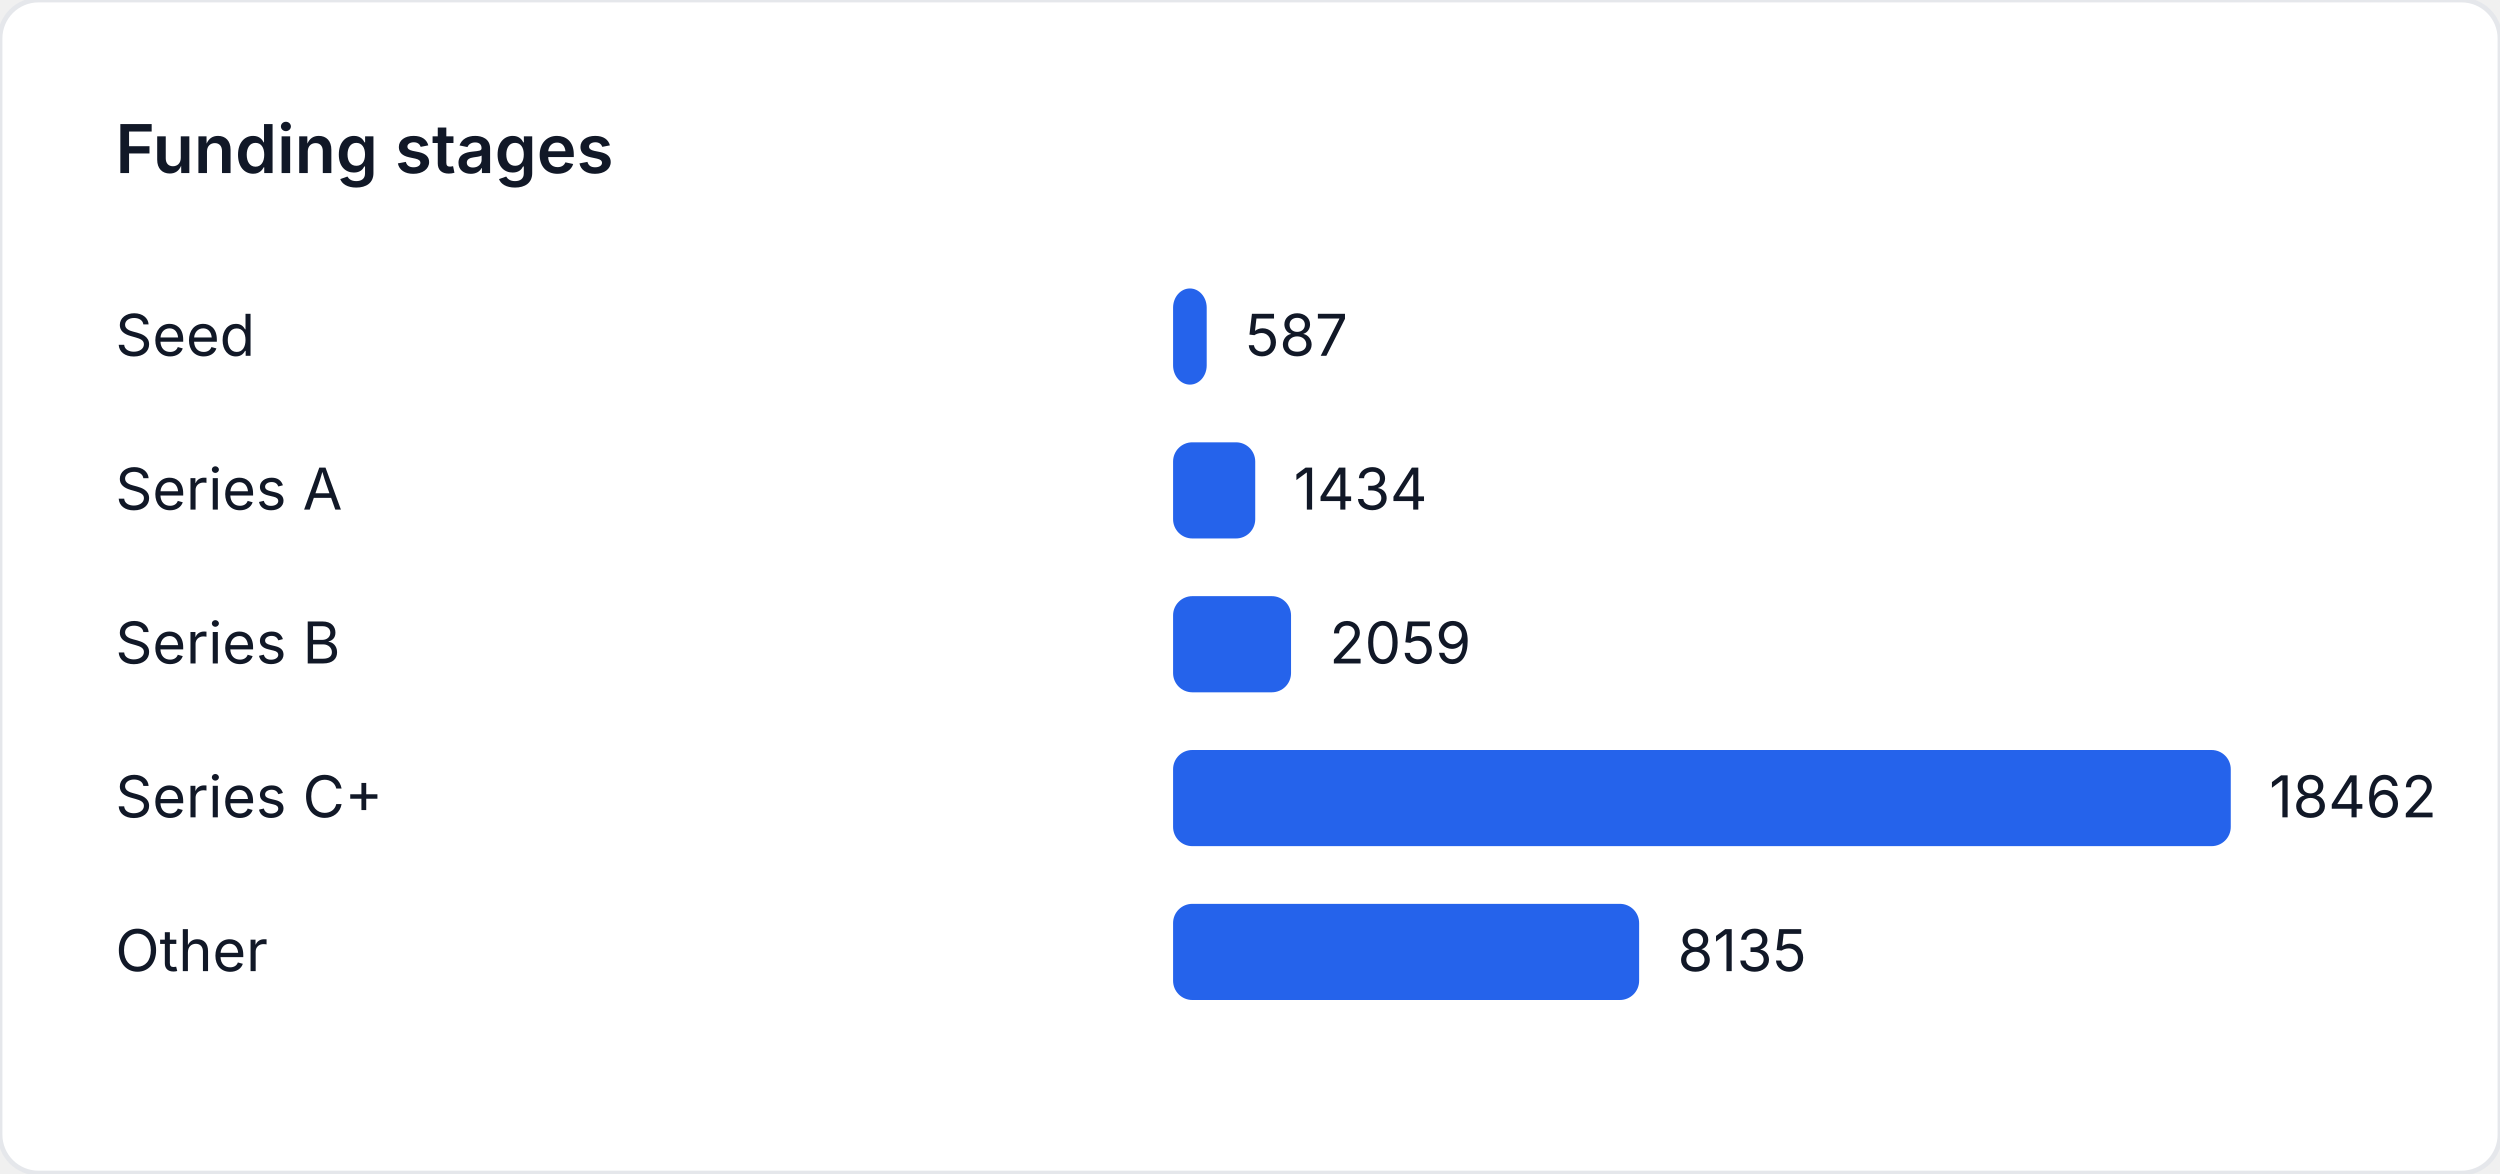
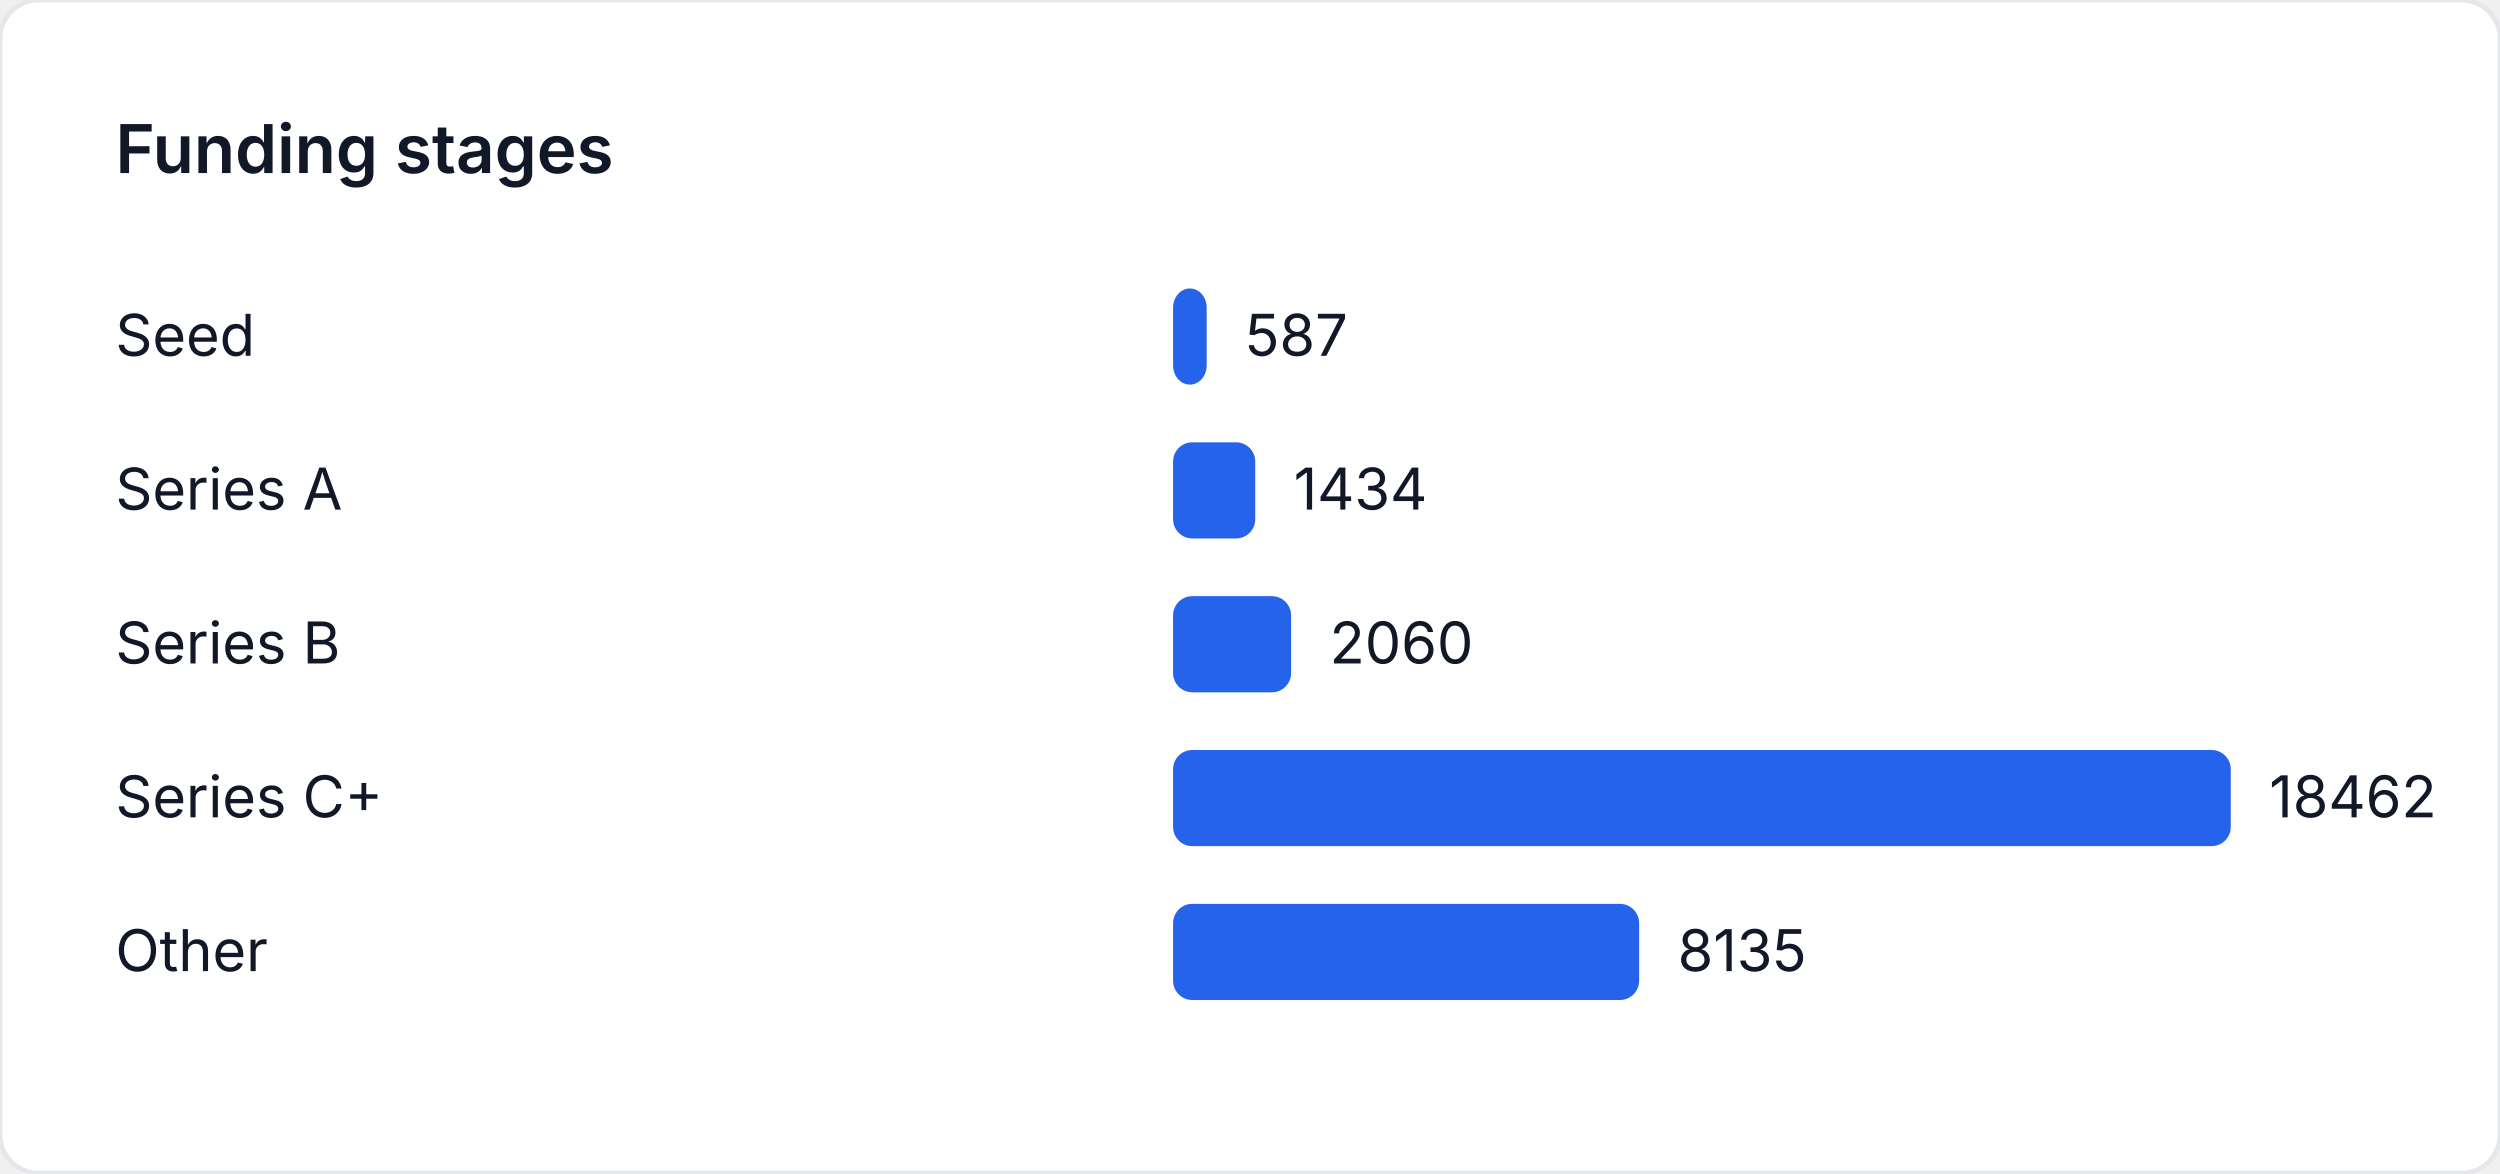
<svg xmlns="http://www.w3.org/2000/svg" width="520" height="244" viewBox="0 0 520 244" role="img" aria-label="Funding stages">
  <style>
    text { font-family: "Inter", "Segoe UI", sans-serif; font-size: 12px; fill: #111827; }
    .title { font-size: 14px; font-weight: 600; }
  </style>
  <rect width="520" height="244" fill="#ffffff" rx="8" ry="8" stroke="#e5e7eb" />
  <text class="title" x="24" y="36">Funding stages</text>
  <text x="24" y="74">Seed</text>
  <rect x="244" y="60" width="6.995" height="20" fill="#2563eb" rx="4" />
  <text x="258.995" y="74">587</text>
  <text x="24" y="106">Series A</text>
  <rect x="244" y="92" width="17.088" height="20" fill="#2563eb" rx="4" />
  <text x="269.088" y="106">1434</text>
  <text x="24" y="138">Series B</text>
-   <rect x="244" y="124" width="24.536" height="20" fill="#2563eb" rx="4" />
-   <text x="276.536" y="138">2059</text>
+   <rect x="244" y="124" width="24.548" height="20" fill="#2563eb" rx="4" />
+   <text x="276.548" y="138">2060</text>
  <text x="24" y="170">Series C+</text>
  <rect x="244" y="156" width="220" height="20" fill="#2563eb" rx="4" />
  <text x="472" y="170">18462</text>
  <text x="24" y="202">Other</text>
  <rect x="244" y="188" width="96.94" height="20" fill="#2563eb" rx="4" />
  <text x="348.94" y="202">8135</text>
</svg>
